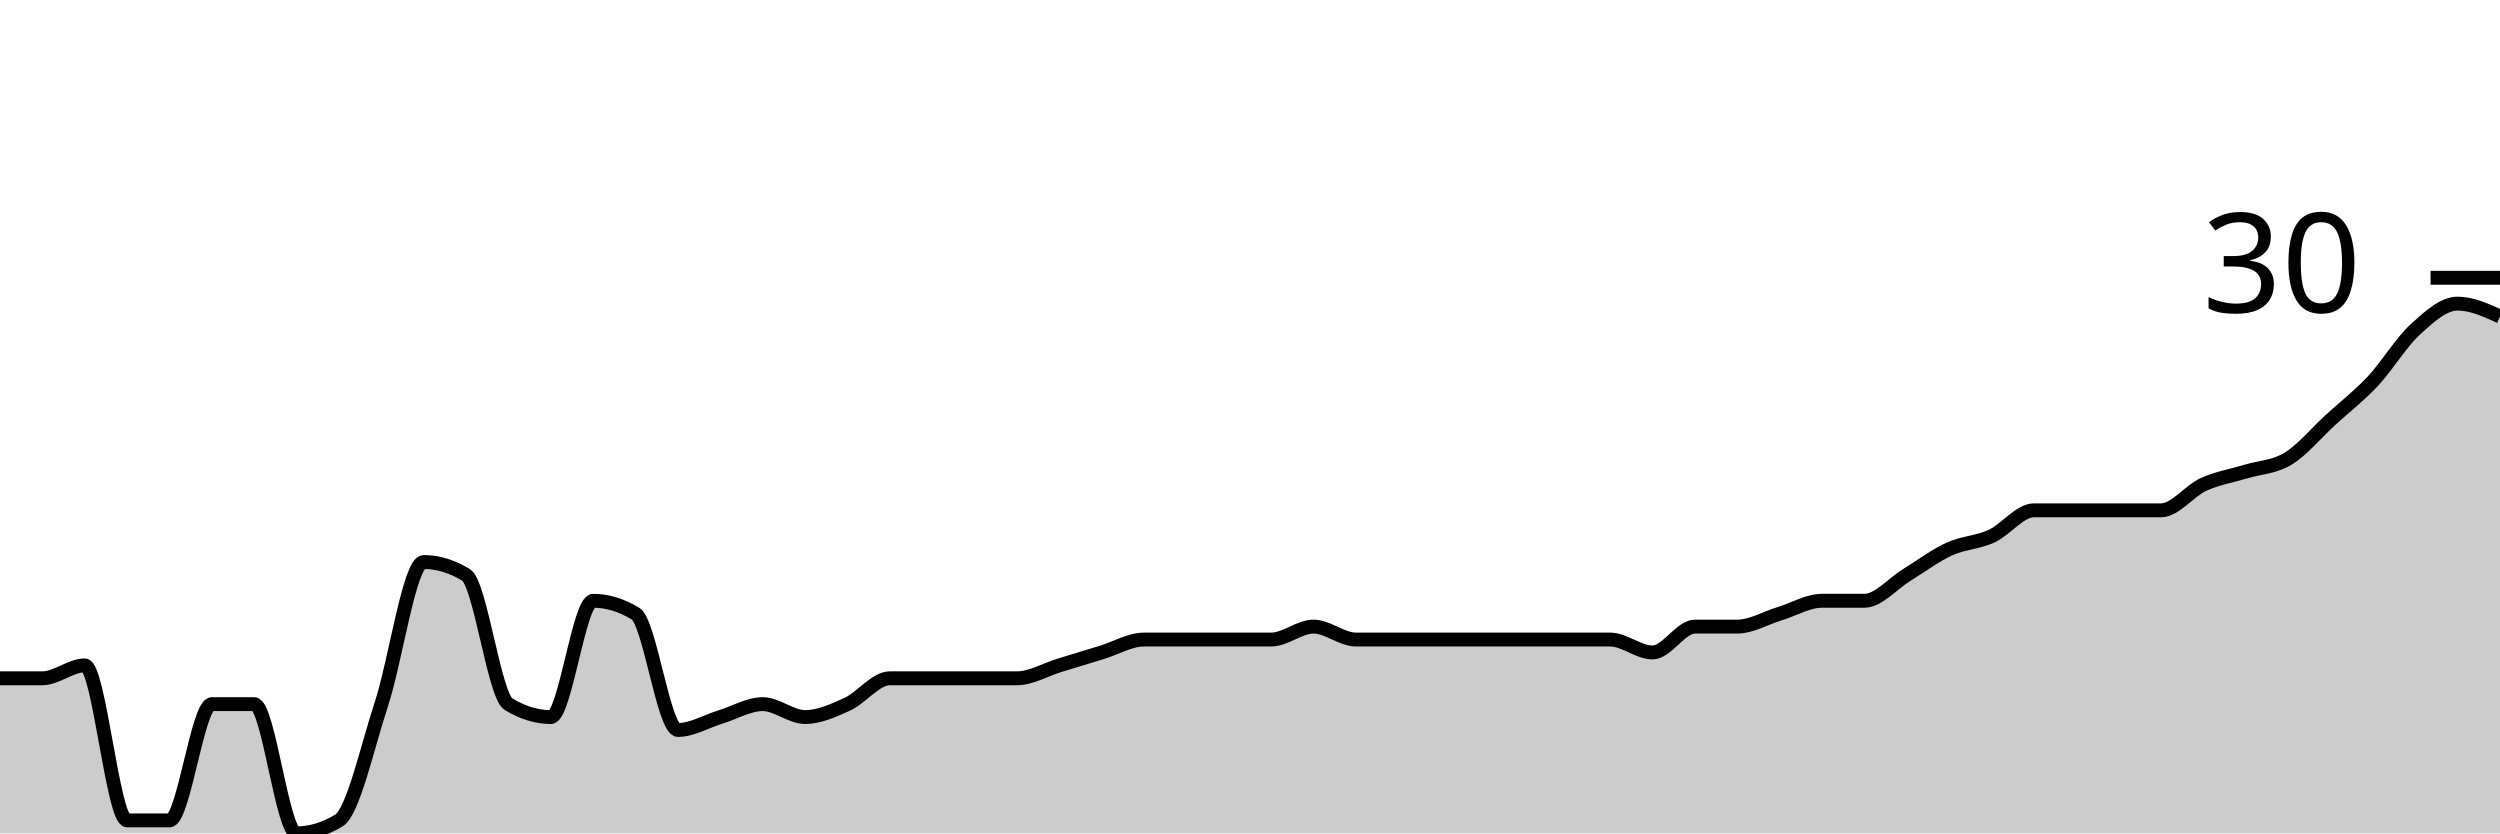
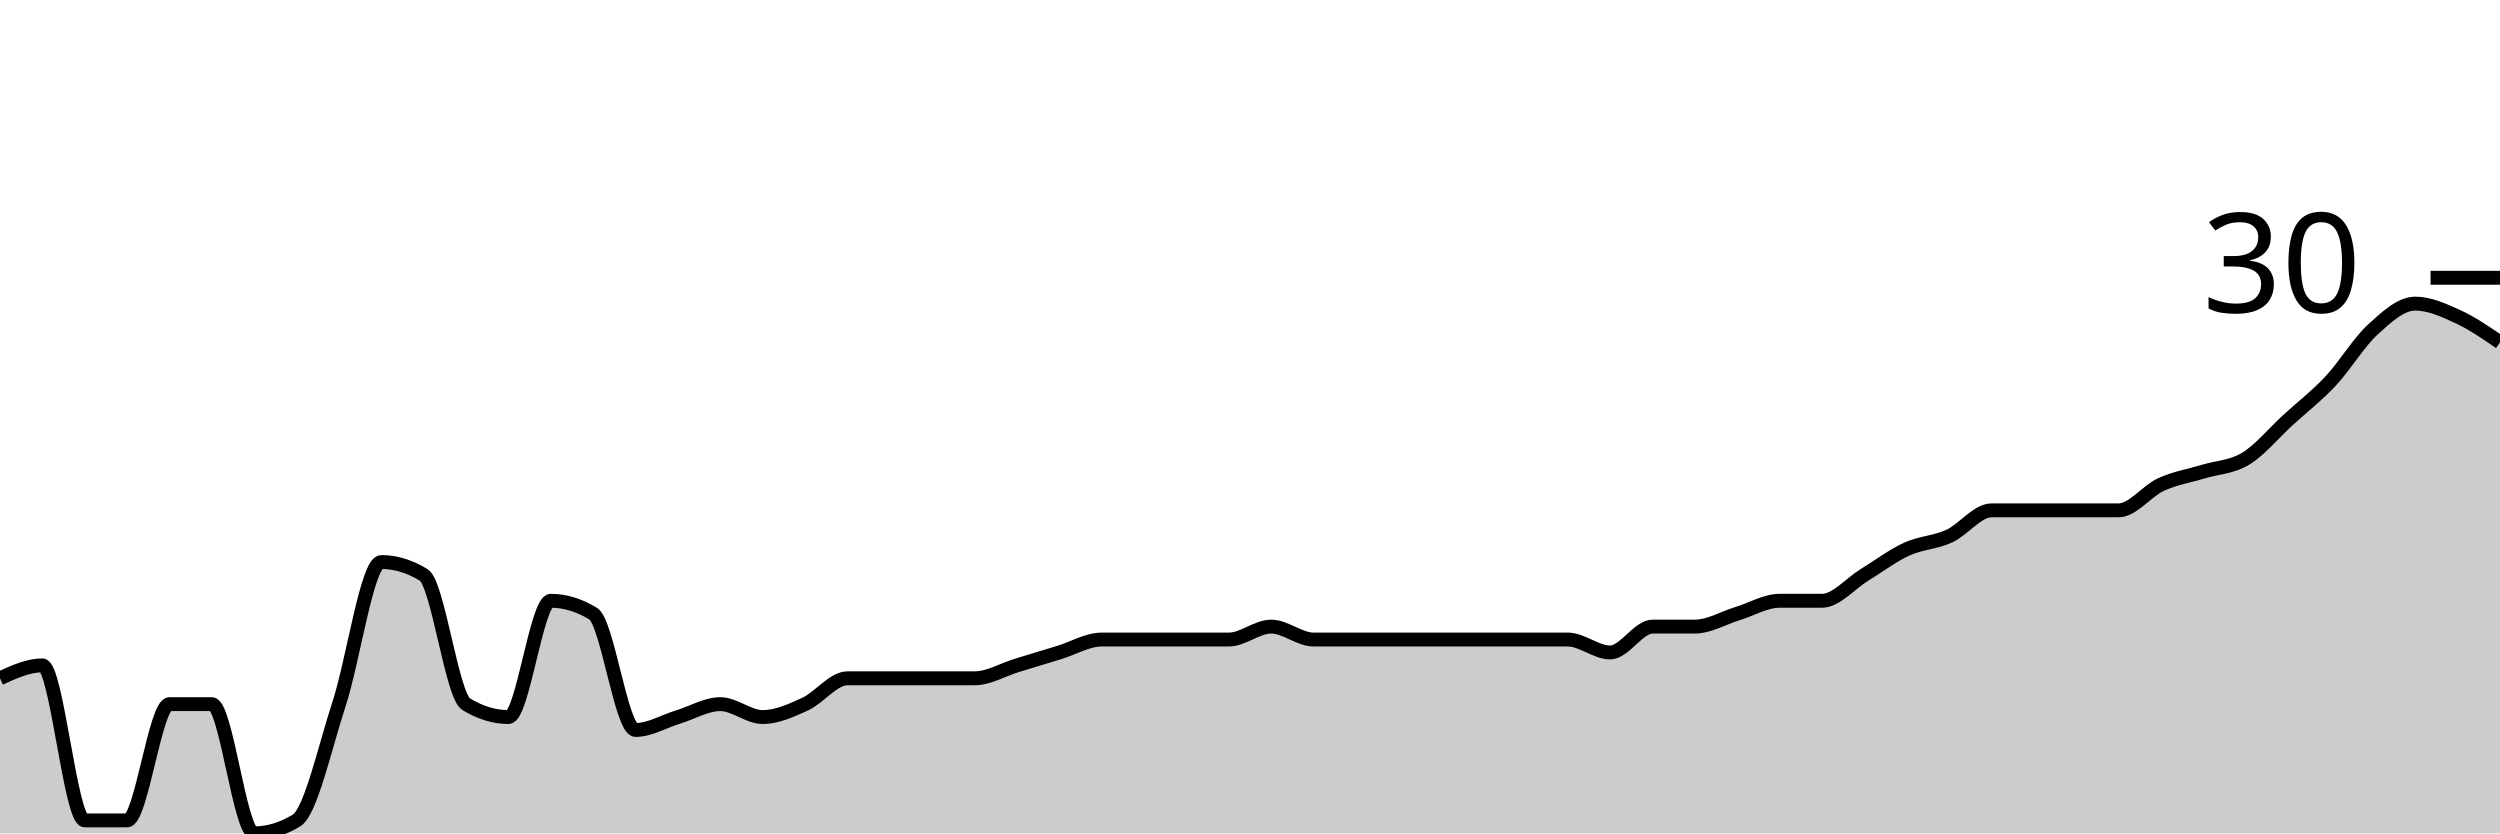
<svg xmlns="http://www.w3.org/2000/svg" viewBox="0 0 180 60">
  <g transform="translate(0,20)">
-     <path class="area" fill="rgba(0, 0, 0, 0.2)" d="M0,28.837C1.017,28.837,2.034,28.837,3.051,28.837C4.068,28.837,5.085,27.907,6.102,27.907C7.119,27.907,8.136,39.07,9.153,39.07C10.169,39.07,11.186,39.07,12.203,39.07C13.22,39.07,14.237,30.698,15.254,30.698C16.271,30.698,17.288,30.698,18.305,30.698C19.322,30.698,20.339,40,21.356,40C22.373,40,23.39,39.69,24.407,39.07C25.424,38.45,26.441,33.798,27.458,30.698C28.475,27.597,29.492,20.465,30.508,20.465C31.525,20.465,32.542,20.775,33.559,21.395C34.576,22.016,35.593,30.078,36.61,30.698C37.627,31.318,38.644,31.628,39.661,31.628C40.678,31.628,41.695,23.256,42.712,23.256C43.729,23.256,44.746,23.566,45.763,24.186C46.78,24.806,47.797,32.558,48.814,32.558C49.831,32.558,50.847,31.938,51.864,31.628C52.881,31.318,53.898,30.698,54.915,30.698C55.932,30.698,56.949,31.628,57.966,31.628C58.983,31.628,60,31.163,61.017,30.698C62.034,30.233,63.051,28.837,64.068,28.837C65.085,28.837,66.102,28.837,67.119,28.837C68.136,28.837,69.153,28.837,70.169,28.837C71.186,28.837,72.203,28.837,73.22,28.837C74.237,28.837,75.254,28.217,76.271,27.907C77.288,27.597,78.305,27.287,79.322,26.977C80.339,26.667,81.356,26.047,82.373,26.047C83.39,26.047,84.407,26.047,85.424,26.047C86.441,26.047,87.458,26.047,88.475,26.047C89.492,26.047,90.508,26.047,91.525,26.047C92.542,26.047,93.559,25.116,94.576,25.116C95.593,25.116,96.61,26.047,97.627,26.047C98.644,26.047,99.661,26.047,100.678,26.047C101.695,26.047,102.712,26.047,103.729,26.047C104.746,26.047,105.763,26.047,106.78,26.047C107.797,26.047,108.814,26.047,109.831,26.047C110.847,26.047,111.864,26.047,112.881,26.047C113.898,26.047,114.915,26.047,115.932,26.047C116.949,26.047,117.966,26.977,118.983,26.977C120,26.977,121.017,25.116,122.034,25.116C123.051,25.116,124.068,25.116,125.085,25.116C126.102,25.116,127.119,24.496,128.136,24.186C129.153,23.876,130.169,23.256,131.186,23.256C132.203,23.256,133.22,23.256,134.237,23.256C135.254,23.256,136.271,22.016,137.288,21.395C138.305,20.775,139.322,20,140.339,19.535C141.356,19.07,142.373,19.07,143.39,18.605C144.407,18.14,145.424,16.744,146.441,16.744C147.458,16.744,148.475,16.744,149.492,16.744C150.508,16.744,151.525,16.744,152.542,16.744C153.559,16.744,154.576,16.744,155.593,16.744C156.61,16.744,157.627,15.349,158.644,14.884C159.661,14.419,160.678,14.264,161.695,13.953C162.712,13.643,163.729,13.643,164.746,13.023C165.763,12.403,166.78,11.163,167.797,10.233C168.814,9.302,169.831,8.527,170.847,7.442C171.864,6.357,172.881,4.651,173.898,3.721C174.915,2.791,175.932,1.86,176.949,1.86C177.966,1.86,178.983,2.326,180,2.791L180,40C178.983,40,177.966,40,176.949,40C175.932,40,174.915,40,173.898,40C172.881,40,171.864,40,170.847,40C169.831,40,168.814,40,167.797,40C166.78,40,165.763,40,164.746,40C163.729,40,162.712,40,161.695,40C160.678,40,159.661,40,158.644,40C157.627,40,156.61,40,155.593,40C154.576,40,153.559,40,152.542,40C151.525,40,150.508,40,149.492,40C148.475,40,147.458,40,146.441,40C145.424,40,144.407,40,143.39,40C142.373,40,141.356,40,140.339,40C139.322,40,138.305,40,137.288,40C136.271,40,135.254,40,134.237,40C133.22,40,132.203,40,131.186,40C130.169,40,129.153,40,128.136,40C127.119,40,126.102,40,125.085,40C124.068,40,123.051,40,122.034,40C121.017,40,120,40,118.983,40C117.966,40,116.949,40,115.932,40C114.915,40,113.898,40,112.881,40C111.864,40,110.847,40,109.831,40C108.814,40,107.797,40,106.78,40C105.763,40,104.746,40,103.729,40C102.712,40,101.695,40,100.678,40C99.661,40,98.644,40,97.627,40C96.61,40,95.593,40,94.576,40C93.559,40,92.542,40,91.525,40C90.508,40,89.492,40,88.475,40C87.458,40,86.441,40,85.424,40C84.407,40,83.39,40,82.373,40C81.356,40,80.339,40,79.322,40C78.305,40,77.288,40,76.271,40C75.254,40,74.237,40,73.22,40C72.203,40,71.186,40,70.169,40C69.153,40,68.136,40,67.119,40C66.102,40,65.085,40,64.068,40C63.051,40,62.034,40,61.017,40C60,40,58.983,40,57.966,40C56.949,40,55.932,40,54.915,40C53.898,40,52.881,40,51.864,40C50.847,40,49.831,40,48.814,40C47.797,40,46.78,40,45.763,40C44.746,40,43.729,40,42.712,40C41.695,40,40.678,40,39.661,40C38.644,40,37.627,40,36.61,40C35.593,40,34.576,40,33.559,40C32.542,40,31.525,40,30.508,40C29.492,40,28.475,40,27.458,40C26.441,40,25.424,40,24.407,40C23.39,40,22.373,40,21.356,40C20.339,40,19.322,40,18.305,40C17.288,40,16.271,40,15.254,40C14.237,40,13.22,40,12.203,40C11.186,40,10.169,40,9.153,40C8.136,40,7.119,40,6.102,40C5.085,40,4.068,40,3.051,40C2.034,40,1.017,40,0,40Z" />
-     <path class="line" stroke="black" fill="none" d="M0,28.837C1.017,28.837,2.034,28.837,3.051,28.837C4.068,28.837,5.085,27.907,6.102,27.907C7.119,27.907,8.136,39.07,9.153,39.07C10.169,39.07,11.186,39.07,12.203,39.07C13.22,39.07,14.237,30.698,15.254,30.698C16.271,30.698,17.288,30.698,18.305,30.698C19.322,30.698,20.339,40,21.356,40C22.373,40,23.39,39.69,24.407,39.07C25.424,38.45,26.441,33.798,27.458,30.698C28.475,27.597,29.492,20.465,30.508,20.465C31.525,20.465,32.542,20.775,33.559,21.395C34.576,22.016,35.593,30.078,36.61,30.698C37.627,31.318,38.644,31.628,39.661,31.628C40.678,31.628,41.695,23.256,42.712,23.256C43.729,23.256,44.746,23.566,45.763,24.186C46.78,24.806,47.797,32.558,48.814,32.558C49.831,32.558,50.847,31.938,51.864,31.628C52.881,31.318,53.898,30.698,54.915,30.698C55.932,30.698,56.949,31.628,57.966,31.628C58.983,31.628,60,31.163,61.017,30.698C62.034,30.233,63.051,28.837,64.068,28.837C65.085,28.837,66.102,28.837,67.119,28.837C68.136,28.837,69.153,28.837,70.169,28.837C71.186,28.837,72.203,28.837,73.22,28.837C74.237,28.837,75.254,28.217,76.271,27.907C77.288,27.597,78.305,27.287,79.322,26.977C80.339,26.667,81.356,26.047,82.373,26.047C83.39,26.047,84.407,26.047,85.424,26.047C86.441,26.047,87.458,26.047,88.475,26.047C89.492,26.047,90.508,26.047,91.525,26.047C92.542,26.047,93.559,25.116,94.576,25.116C95.593,25.116,96.61,26.047,97.627,26.047C98.644,26.047,99.661,26.047,100.678,26.047C101.695,26.047,102.712,26.047,103.729,26.047C104.746,26.047,105.763,26.047,106.78,26.047C107.797,26.047,108.814,26.047,109.831,26.047C110.847,26.047,111.864,26.047,112.881,26.047C113.898,26.047,114.915,26.047,115.932,26.047C116.949,26.047,117.966,26.977,118.983,26.977C120,26.977,121.017,25.116,122.034,25.116C123.051,25.116,124.068,25.116,125.085,25.116C126.102,25.116,127.119,24.496,128.136,24.186C129.153,23.876,130.169,23.256,131.186,23.256C132.203,23.256,133.22,23.256,134.237,23.256C135.254,23.256,136.271,22.016,137.288,21.395C138.305,20.775,139.322,20,140.339,19.535C141.356,19.07,142.373,19.07,143.39,18.605C144.407,18.14,145.424,16.744,146.441,16.744C147.458,16.744,148.475,16.744,149.492,16.744C150.508,16.744,151.525,16.744,152.542,16.744C153.559,16.744,154.576,16.744,155.593,16.744C156.61,16.744,157.627,15.349,158.644,14.884C159.661,14.419,160.678,14.264,161.695,13.953C162.712,13.643,163.729,13.643,164.746,13.023C165.763,12.403,166.78,11.163,167.797,10.233C168.814,9.302,169.831,8.527,170.847,7.442C171.864,6.357,172.881,4.651,173.898,3.721C174.915,2.791,175.932,1.86,176.949,1.86C177.966,1.86,178.983,2.326,180,2.791" />
+     <path class="area" fill="rgba(0, 0, 0, 0.2)" d="M0,28.837C1.017,28.372,2.034,27.907,3.051,27.907C4.068,27.907,5.085,39.07,6.102,39.07C7.119,39.07,8.136,39.07,9.153,39.07C10.169,39.07,11.186,30.698,12.203,30.698C13.22,30.698,14.237,30.698,15.254,30.698C16.271,30.698,17.288,40,18.305,40C19.322,40,20.339,39.69,21.356,39.07C22.373,38.45,23.39,33.798,24.407,30.698C25.424,27.597,26.441,20.465,27.458,20.465C28.475,20.465,29.492,20.775,30.508,21.395C31.525,22.016,32.542,30.078,33.559,30.698C34.576,31.318,35.593,31.628,36.61,31.628C37.627,31.628,38.644,23.256,39.661,23.256C40.678,23.256,41.695,23.566,42.712,24.186C43.729,24.806,44.746,32.558,45.763,32.558C46.78,32.558,47.797,31.938,48.814,31.628C49.831,31.318,50.847,30.698,51.864,30.698C52.881,30.698,53.898,31.628,54.915,31.628C55.932,31.628,56.949,31.163,57.966,30.698C58.983,30.233,60,28.837,61.017,28.837C62.034,28.837,63.051,28.837,64.068,28.837C65.085,28.837,66.102,28.837,67.119,28.837C68.136,28.837,69.153,28.837,70.169,28.837C71.186,28.837,72.203,28.217,73.22,27.907C74.237,27.597,75.254,27.287,76.271,26.977C77.288,26.667,78.305,26.047,79.322,26.047C80.339,26.047,81.356,26.047,82.373,26.047C83.39,26.047,84.407,26.047,85.424,26.047C86.441,26.047,87.458,26.047,88.475,26.047C89.492,26.047,90.508,25.116,91.525,25.116C92.542,25.116,93.559,26.047,94.576,26.047C95.593,26.047,96.61,26.047,97.627,26.047C98.644,26.047,99.661,26.047,100.678,26.047C101.695,26.047,102.712,26.047,103.729,26.047C104.746,26.047,105.763,26.047,106.78,26.047C107.797,26.047,108.814,26.047,109.831,26.047C110.847,26.047,111.864,26.047,112.881,26.047C113.898,26.047,114.915,26.977,115.932,26.977C116.949,26.977,117.966,25.116,118.983,25.116C120,25.116,121.017,25.116,122.034,25.116C123.051,25.116,124.068,24.496,125.085,24.186C126.102,23.876,127.119,23.256,128.136,23.256C129.153,23.256,130.169,23.256,131.186,23.256C132.203,23.256,133.22,22.016,134.237,21.395C135.254,20.775,136.271,20,137.288,19.535C138.305,19.07,139.322,19.07,140.339,18.605C141.356,18.14,142.373,16.744,143.39,16.744C144.407,16.744,145.424,16.744,146.441,16.744C147.458,16.744,148.475,16.744,149.492,16.744C150.508,16.744,151.525,16.744,152.542,16.744C153.559,16.744,154.576,15.349,155.593,14.884C156.61,14.419,157.627,14.264,158.644,13.953C159.661,13.643,160.678,13.643,161.695,13.023C162.712,12.403,163.729,11.163,164.746,10.233C165.763,9.302,166.78,8.527,167.797,7.442C168.814,6.357,169.831,4.651,170.847,3.721C171.864,2.791,172.881,1.86,173.898,1.86C174.915,1.86,175.932,2.326,176.949,2.791C177.966,3.256,178.983,3.953,180,4.651L180,40C178.983,40,177.966,40,176.949,40C175.932,40,174.915,40,173.898,40C172.881,40,171.864,40,170.847,40C169.831,40,168.814,40,167.797,40C166.78,40,165.763,40,164.746,40C163.729,40,162.712,40,161.695,40C160.678,40,159.661,40,158.644,40C157.627,40,156.61,40,155.593,40C154.576,40,153.559,40,152.542,40C151.525,40,150.508,40,149.492,40C148.475,40,147.458,40,146.441,40C145.424,40,144.407,40,143.39,40C142.373,40,141.356,40,140.339,40C139.322,40,138.305,40,137.288,40C136.271,40,135.254,40,134.237,40C133.22,40,132.203,40,131.186,40C130.169,40,129.153,40,128.136,40C127.119,40,126.102,40,125.085,40C124.068,40,123.051,40,122.034,40C121.017,40,120,40,118.983,40C117.966,40,116.949,40,115.932,40C114.915,40,113.898,40,112.881,40C111.864,40,110.847,40,109.831,40C108.814,40,107.797,40,106.78,40C105.763,40,104.746,40,103.729,40C102.712,40,101.695,40,100.678,40C99.661,40,98.644,40,97.627,40C96.61,40,95.593,40,94.576,40C93.559,40,92.542,40,91.525,40C90.508,40,89.492,40,88.475,40C87.458,40,86.441,40,85.424,40C84.407,40,83.39,40,82.373,40C81.356,40,80.339,40,79.322,40C78.305,40,77.288,40,76.271,40C75.254,40,74.237,40,73.22,40C72.203,40,71.186,40,70.169,40C69.153,40,68.136,40,67.119,40C66.102,40,65.085,40,64.068,40C63.051,40,62.034,40,61.017,40C60,40,58.983,40,57.966,40C56.949,40,55.932,40,54.915,40C53.898,40,52.881,40,51.864,40C50.847,40,49.831,40,48.814,40C47.797,40,46.78,40,45.763,40C44.746,40,43.729,40,42.712,40C41.695,40,40.678,40,39.661,40C38.644,40,37.627,40,36.61,40C35.593,40,34.576,40,33.559,40C32.542,40,31.525,40,30.508,40C29.492,40,28.475,40,27.458,40C26.441,40,25.424,40,24.407,40C23.39,40,22.373,40,21.356,40C20.339,40,19.322,40,18.305,40C17.288,40,16.271,40,15.254,40C14.237,40,13.22,40,12.203,40C11.186,40,10.169,40,9.153,40C8.136,40,7.119,40,6.102,40C5.085,40,4.068,40,3.051,40C2.034,40,1.017,40,0,40Z" />
+     <path class="line" stroke="black" fill="none" d="M0,28.837C1.017,28.372,2.034,27.907,3.051,27.907C4.068,27.907,5.085,39.07,6.102,39.07C7.119,39.07,8.136,39.07,9.153,39.07C10.169,39.07,11.186,30.698,12.203,30.698C13.22,30.698,14.237,30.698,15.254,30.698C16.271,30.698,17.288,40,18.305,40C19.322,40,20.339,39.69,21.356,39.07C22.373,38.45,23.39,33.798,24.407,30.698C25.424,27.597,26.441,20.465,27.458,20.465C28.475,20.465,29.492,20.775,30.508,21.395C31.525,22.016,32.542,30.078,33.559,30.698C34.576,31.318,35.593,31.628,36.61,31.628C37.627,31.628,38.644,23.256,39.661,23.256C40.678,23.256,41.695,23.566,42.712,24.186C43.729,24.806,44.746,32.558,45.763,32.558C46.78,32.558,47.797,31.938,48.814,31.628C49.831,31.318,50.847,30.698,51.864,30.698C52.881,30.698,53.898,31.628,54.915,31.628C55.932,31.628,56.949,31.163,57.966,30.698C58.983,30.233,60,28.837,61.017,28.837C62.034,28.837,63.051,28.837,64.068,28.837C65.085,28.837,66.102,28.837,67.119,28.837C68.136,28.837,69.153,28.837,70.169,28.837C71.186,28.837,72.203,28.217,73.22,27.907C74.237,27.597,75.254,27.287,76.271,26.977C77.288,26.667,78.305,26.047,79.322,26.047C80.339,26.047,81.356,26.047,82.373,26.047C83.39,26.047,84.407,26.047,85.424,26.047C86.441,26.047,87.458,26.047,88.475,26.047C89.492,26.047,90.508,25.116,91.525,25.116C92.542,25.116,93.559,26.047,94.576,26.047C95.593,26.047,96.61,26.047,97.627,26.047C98.644,26.047,99.661,26.047,100.678,26.047C101.695,26.047,102.712,26.047,103.729,26.047C104.746,26.047,105.763,26.047,106.78,26.047C107.797,26.047,108.814,26.047,109.831,26.047C110.847,26.047,111.864,26.047,112.881,26.047C113.898,26.047,114.915,26.977,115.932,26.977C116.949,26.977,117.966,25.116,118.983,25.116C120,25.116,121.017,25.116,122.034,25.116C123.051,25.116,124.068,24.496,125.085,24.186C126.102,23.876,127.119,23.256,128.136,23.256C129.153,23.256,130.169,23.256,131.186,23.256C132.203,23.256,133.22,22.016,134.237,21.395C135.254,20.775,136.271,20,137.288,19.535C138.305,19.07,139.322,19.07,140.339,18.605C141.356,18.14,142.373,16.744,143.39,16.744C144.407,16.744,145.424,16.744,146.441,16.744C147.458,16.744,148.475,16.744,149.492,16.744C150.508,16.744,151.525,16.744,152.542,16.744C153.559,16.744,154.576,15.349,155.593,14.884C156.61,14.419,157.627,14.264,158.644,13.953C159.661,13.643,160.678,13.643,161.695,13.023C162.712,12.403,163.729,11.163,164.746,10.233C165.763,9.302,166.78,8.527,167.797,7.442C168.814,6.357,169.831,4.651,170.847,3.721C171.864,2.791,172.881,1.86,173.898,1.86C174.915,1.86,175.932,2.326,176.949,2.791C177.966,3.256,178.983,3.953,180,4.651" />
    <path class="axis-ceiling" stroke-width="1" stroke="black" fill="none" d="M175,0L180,0" />
    <text class="axis-ceiling-label" font-family="sans-serif" text-anchor="end" font-size="10px" x="170" y="2.5">30</text>
  </g>
</svg>
